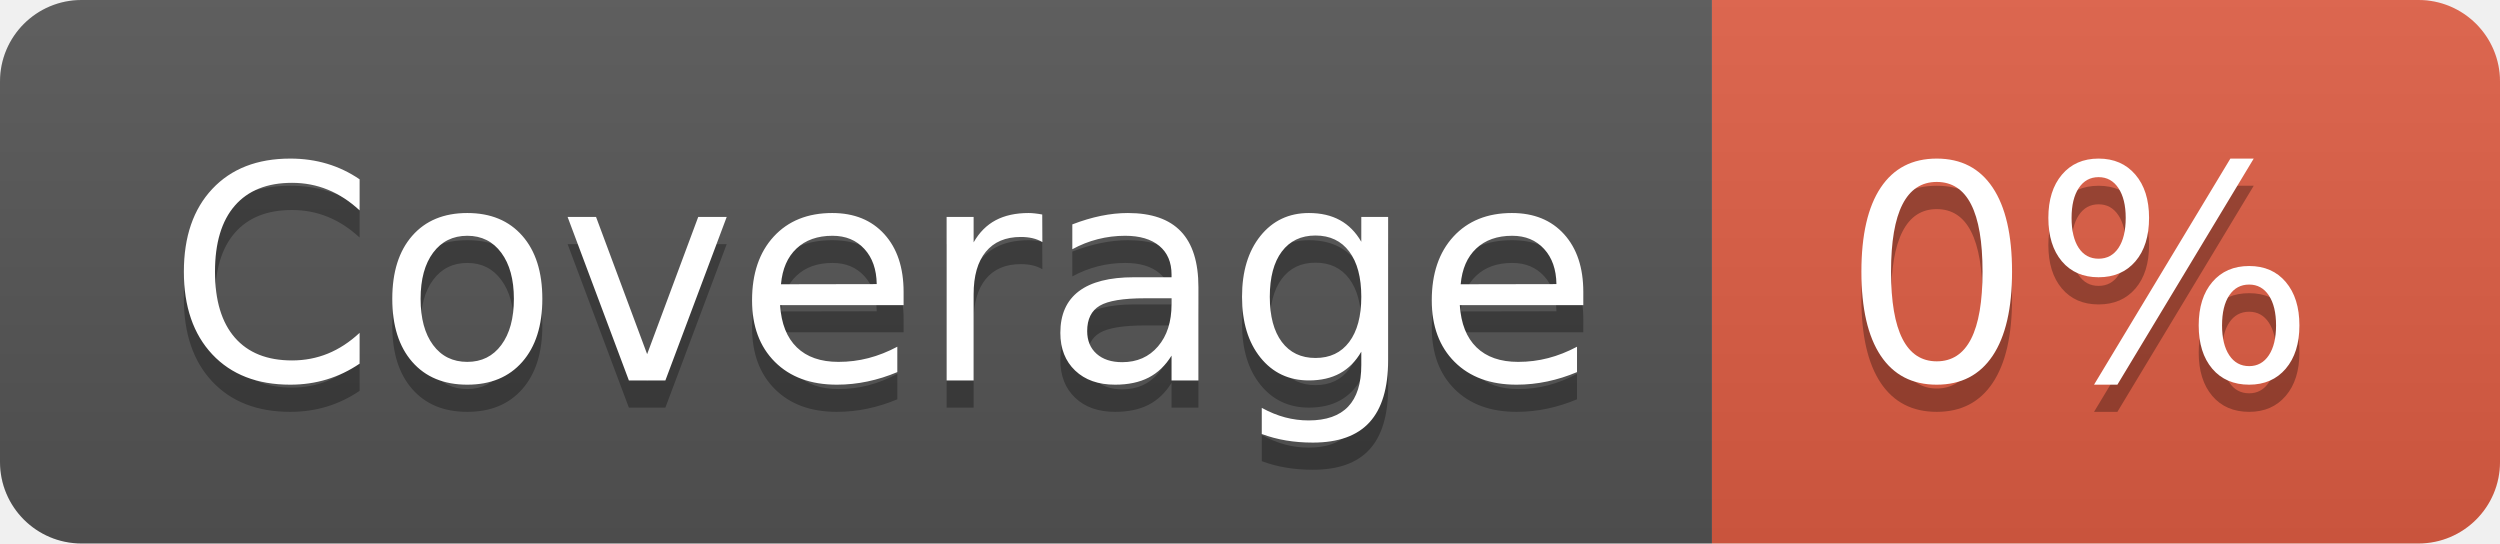
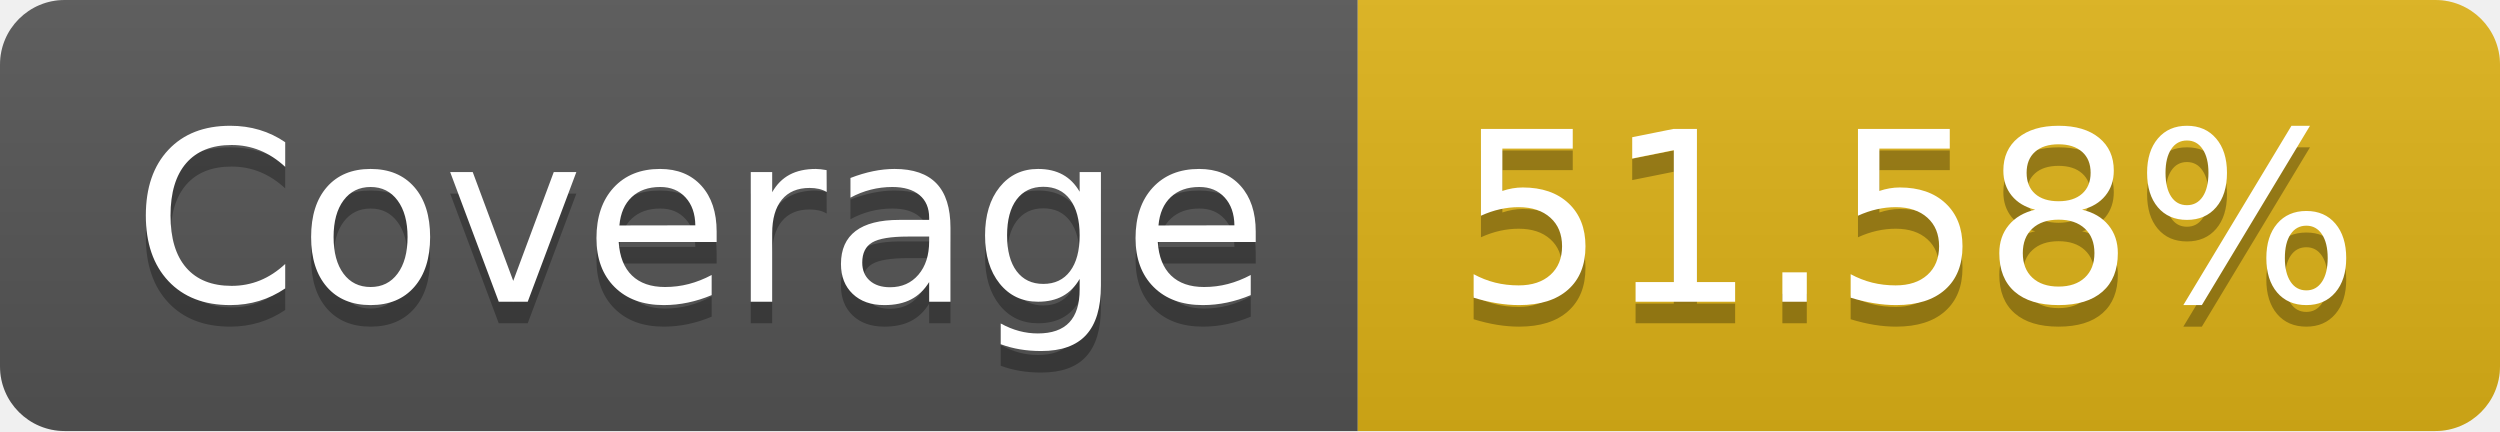
- <svg xmlns="http://www.w3.org/2000/svg" width="92" height="20" role="img" aria-label="Coverage: 0%">
+ <svg xmlns="http://www.w3.org/2000/svg" width="116" height="20" role="img" aria-label="Coverage: 51.58%">
  <linearGradient id="s" x2="0" y2="100%">
    <stop offset="0" stop-color="#bbb" stop-opacity=".1" />
    <stop offset="1" stop-opacity=".1" />
  </linearGradient>
  <clipPath id="r">
-     <rect width="92" height="20" rx="3" fill="#fff" />
+     <rect width="116" height="20" rx="3" fill="#fff" />
  </clipPath>
  <g clip-path="url(#r)">
    <rect width="63" height="20" fill="#555" />
-     <rect x="63" width="29" height="20" fill="#e05d44" />
-     <rect width="92" height="20" fill="url(#s)" />
+     <rect x="63" width="53" height="20" fill="#dfb317" />
+     <rect width="116" height="20" fill="url(#s)" />
  </g>
  <g fill="#fff" text-anchor="middle" font-family="Verdana,Geneva,DejaVu Sans,sans-serif" text-rendering="geometricPrecision" font-size="110">
    <text aria-hidden="true" x="325" y="150" fill="#010101" fill-opacity=".3" transform="scale(.1)" textLength="530">Coverage</text>
    <text x="325" y="140" transform="scale(.1)" fill="#fff" textLength="530">Coverage</text>
-     <text aria-hidden="true" x="765" y="150" fill="#010101" fill-opacity=".3" transform="scale(.1)" textLength="190">0%</text>
-     <text x="765" y="140" transform="scale(.1)" fill="#fff" textLength="190">0%</text>
+     <text aria-hidden="true" x="885" y="150" fill="#010101" fill-opacity=".3" transform="scale(.1)" textLength="430">51.58%</text>
+     <text x="885" y="140" transform="scale(.1)" fill="#fff" textLength="430">51.58%</text>
  </g>
</svg>
